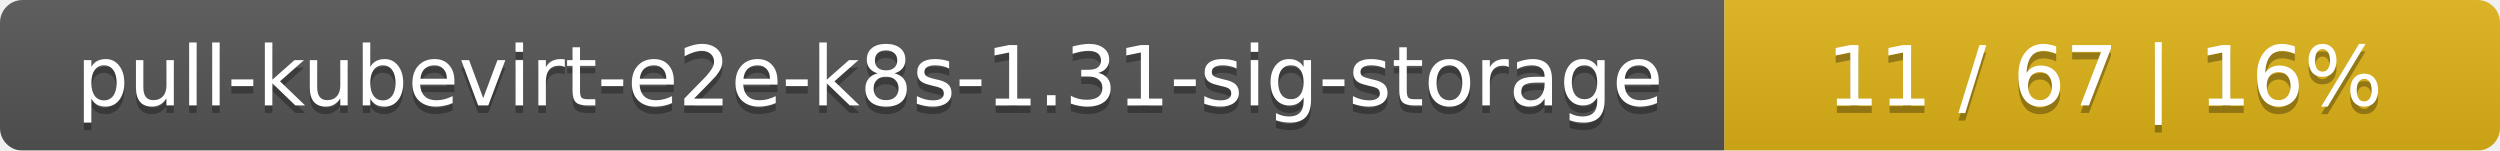
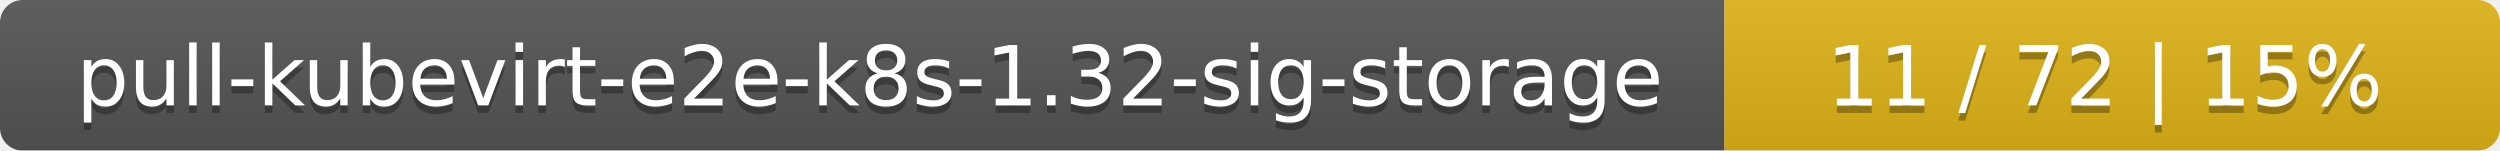
<svg xmlns="http://www.w3.org/2000/svg" width="332" height="20">
  <linearGradient id="smooth" x2="0" y2="100%">
    <stop offset="0" stop-color="#bbb" stop-opacity=".1" />
    <stop offset="1" stop-opacity=".1" />
  </linearGradient>
  <mask id="round">
    <rect width="332" height="20" rx="3" fill="#fff" />
  </mask>
  <g mask="url(#round)">
    <rect width="229" height="20" fill="#555" />
    <rect x="229" width="103" height="20" fill="#dfb317" />
    <rect width="332" height="20" fill="url(#smooth)" />
  </g>
  <g fill="#fff" text-anchor="middle" font-family="DejaVu Sans,Verdana,Geneva,sans-serif" font-size="11">
-     <text x="115.5" y="15" fill="#010101" fill-opacity=".3">pull-kubevirt-e2e-k8s-1.31-sig-storage</text>
-     <text x="115.5" y="14">pull-kubevirt-e2e-k8s-1.31-sig-storage</text>
-     <text x="279.5" y="15" fill="#010101" fill-opacity=".3">11 / 67    |    16%</text>
-     <text x="279.5" y="14">11 / 67    |    16%</text>
+     <text x="115.5" y="15" fill="#010101" fill-opacity=".3">pull-kubevirt-e2e-k8s-1.32-sig-storage</text>
+     <text x="115.5" y="14">pull-kubevirt-e2e-k8s-1.32-sig-storage</text>
+     <text x="279.5" y="15" fill="#010101" fill-opacity=".3">11 / 72    |    15%</text>
+     <text x="279.5" y="14">11 / 72    |    15%</text>
  </g>
</svg>
